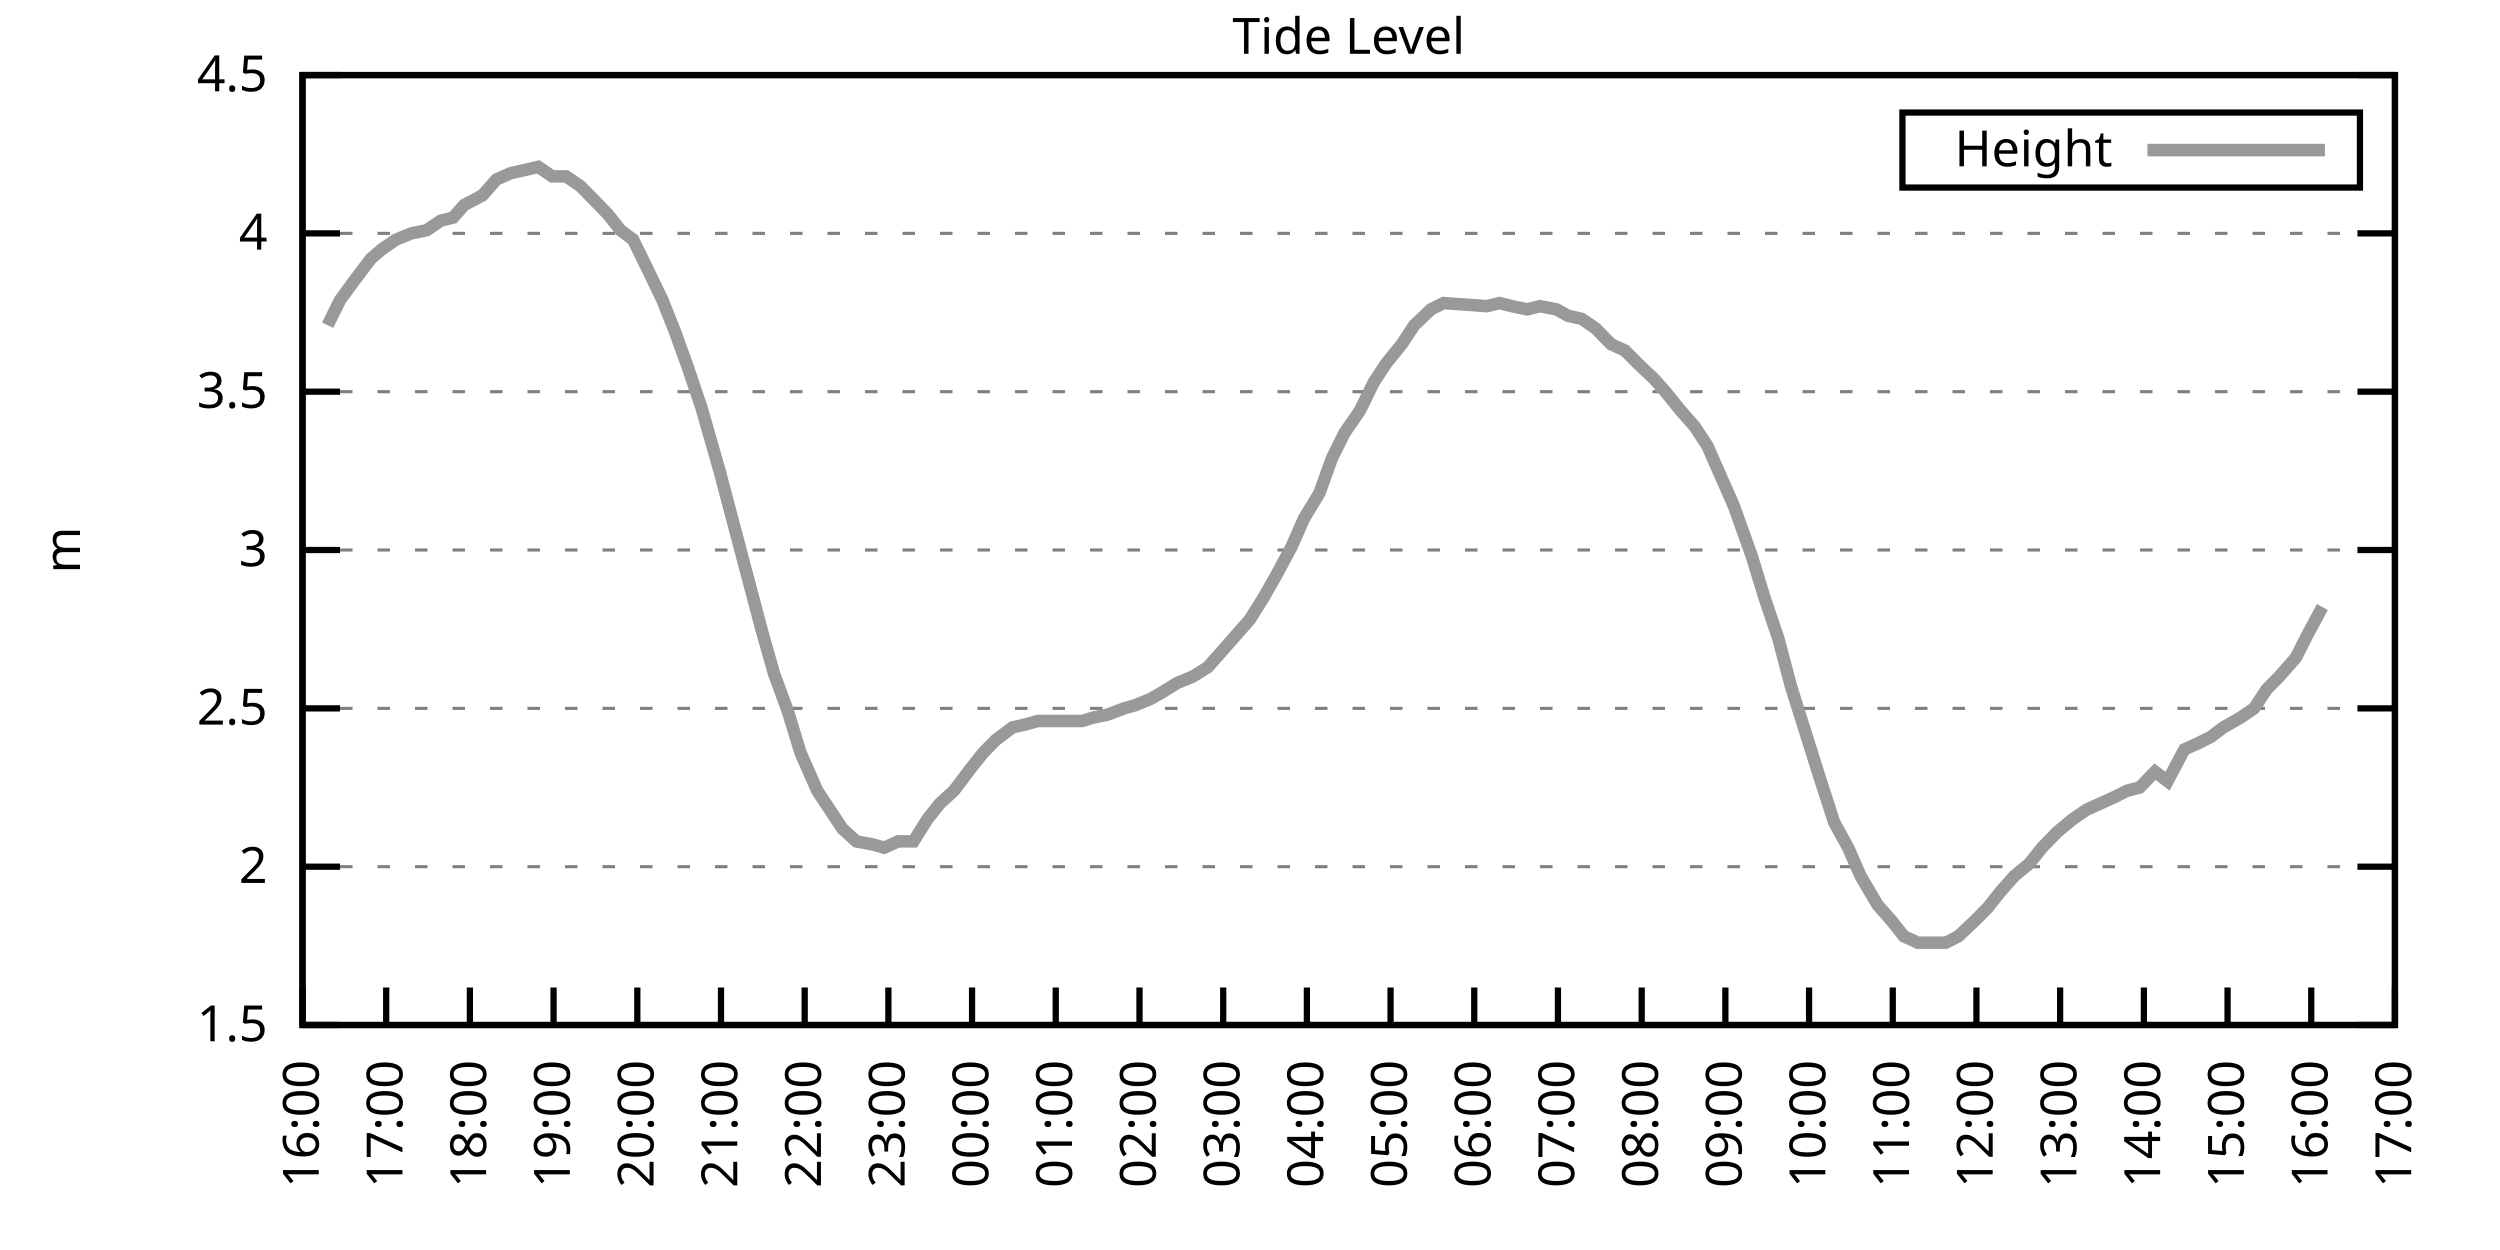
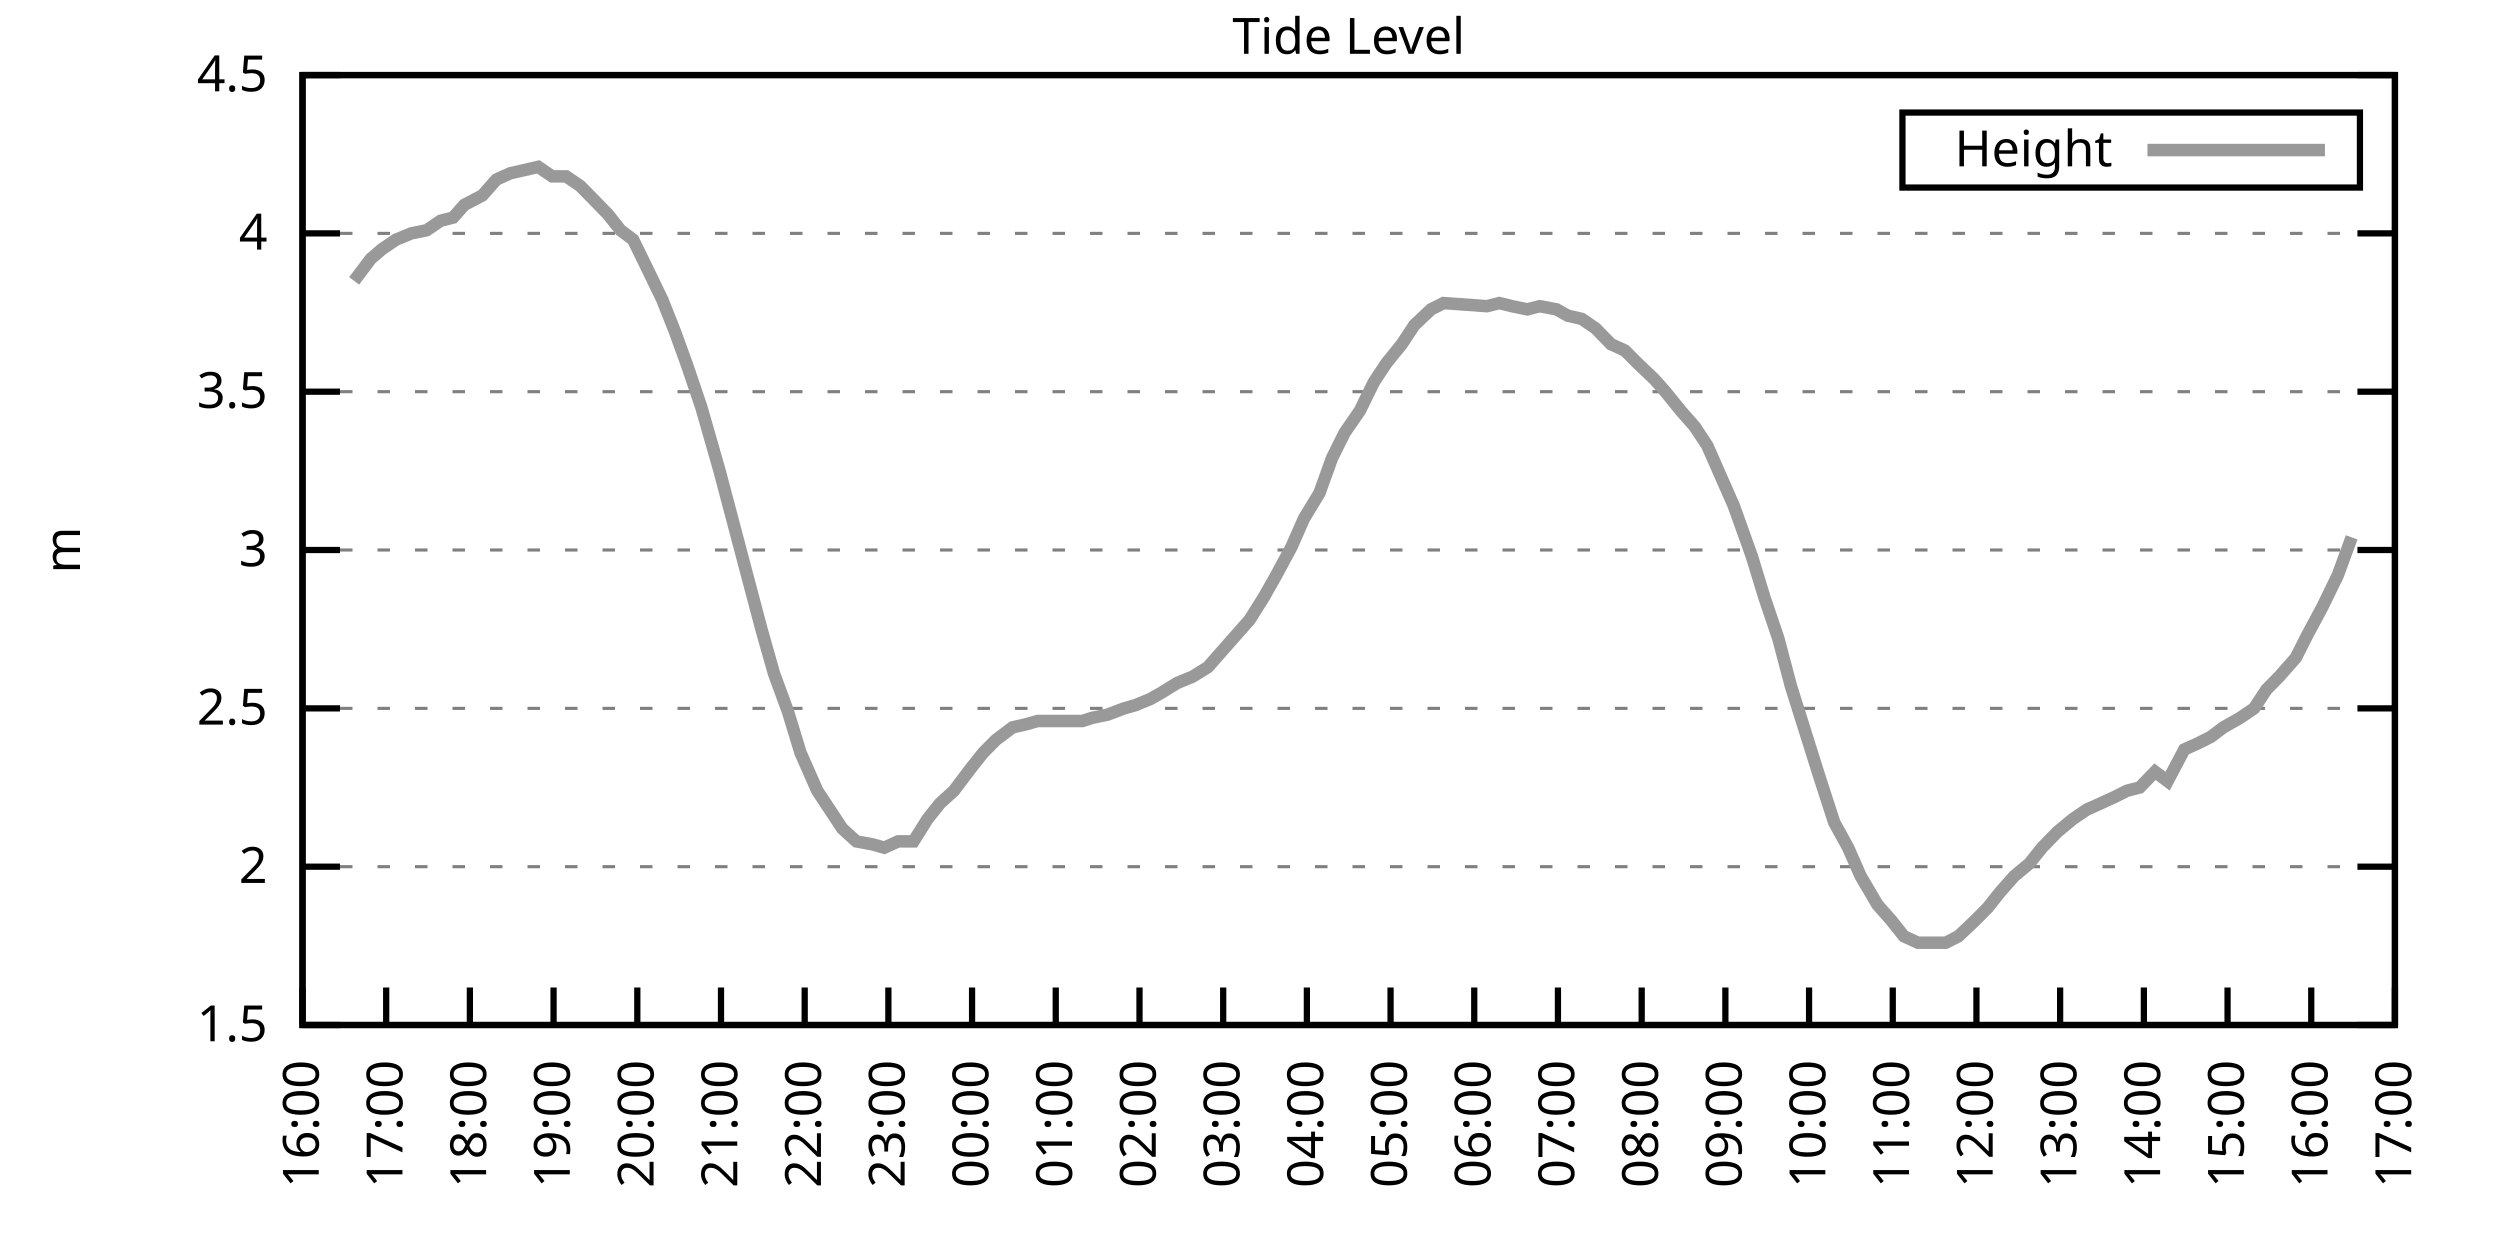
<svg xmlns="http://www.w3.org/2000/svg" xmlns:xlink="http://www.w3.org/1999/xlink" width="400" height="200" viewBox="0 0 400 200">
  <g id="gnuplot_canvas">
    <rect x="0" y="0" width="400" height="200" fill="none" />
    <defs>
      <circle id="gpDot" r="0.5" stroke-width="0.5" stroke="currentColor" />
      <path id="gpPt0" stroke-width="0.333" stroke="currentColor" d="M-1,0 h2 M0,-1 v2" />
      <path id="gpPt1" stroke-width="0.333" stroke="currentColor" d="M-1,-1 L1,1 M1,-1 L-1,1" />
      <path id="gpPt2" stroke-width="0.333" stroke="currentColor" d="M-1,0 L1,0 M0,-1 L0,1 M-1,-1 L1,1 M-1,1 L1,-1" />
      <rect id="gpPt3" stroke-width="0.333" stroke="currentColor" x="-1" y="-1" width="2" height="2" />
      <rect id="gpPt4" stroke-width="0.333" stroke="currentColor" fill="currentColor" x="-1" y="-1" width="2" height="2" />
      <circle id="gpPt5" stroke-width="0.333" stroke="currentColor" cx="0" cy="0" r="1" />
      <use xlink:href="#gpPt5" id="gpPt6" fill="currentColor" stroke="none" />
      <path id="gpPt7" stroke-width="0.333" stroke="currentColor" d="M0,-1.33 L-1.33,0.67 L1.33,0.67 z" />
      <use xlink:href="#gpPt7" id="gpPt8" fill="currentColor" stroke="none" />
      <use xlink:href="#gpPt7" id="gpPt9" stroke="currentColor" transform="rotate(180)" />
      <use xlink:href="#gpPt9" id="gpPt10" fill="currentColor" stroke="none" />
      <use xlink:href="#gpPt3" id="gpPt11" stroke="currentColor" transform="rotate(45)" />
      <use xlink:href="#gpPt11" id="gpPt12" fill="currentColor" stroke="none" />
      <path id="gpPt13" stroke-width="0.333" stroke="currentColor" d="M0,1.330 L1.265,0.411 L0.782,-1.067 L-0.782,-1.076 L-1.265,0.411 z" />
      <use xlink:href="#gpPt13" id="gpPt14" fill="currentColor" stroke="none" />
      <filter id="textbox" filterUnits="objectBoundingBox" x="0" y="0" height="1" width="1">
        <feFlood flood-color="white" flood-opacity="1" result="bgnd" />
        <feComposite in="SourceGraphic" in2="bgnd" operator="atop" />
      </filter>
      <filter id="greybox" filterUnits="objectBoundingBox" x="0" y="0" height="1" width="1">
        <feFlood flood-color="lightgrey" flood-opacity="1" result="grey" />
        <feComposite in="SourceGraphic" in2="grey" operator="atop" />
      </filter>
    </defs>
    <g fill="none" color="white" stroke="currentColor" stroke-width="1.00" stroke-linecap="butt" stroke-linejoin="miter">
</g>
    <g fill="none" color="black" stroke="currentColor" stroke-width="1.00" stroke-linecap="butt" stroke-linejoin="miter">
      <g stroke="none" shape-rendering="crispEdges">
        <polygon fill="rgb(255, 255, 255)" points="48.40,164.00 383.18,164.00 383.18,12.02 48.40,12.02 " />
      </g>
    </g>
    <g fill="none" color="black" stroke="currentColor" stroke-width="1.00" stroke-linecap="butt" stroke-linejoin="miter">
</g>
    <g fill="none" color="black" stroke="black" stroke-width="0.50" stroke-linecap="butt" stroke-linejoin="miter">
</g>
    <g fill="none" color="gray" stroke="currentColor" stroke-width="0.50" stroke-linecap="butt" stroke-linejoin="miter">
      <path stroke="gray" stroke-dasharray="2,4" class="gridline" d="M48.40,164.00 L383.19,164.00  " />
    </g>
    <g fill="none" color="gray" stroke="gray" stroke-width="1.00" stroke-linecap="butt" stroke-linejoin="miter">
</g>
    <g fill="none" color="black" stroke="currentColor" stroke-width="1.00" stroke-linecap="butt" stroke-linejoin="miter">
      <path stroke="black" d="M48.40,164.00 L54.40,164.00 M383.19,164.00 L377.19,164.00  " />
      <g transform="translate(42.80,166.60)" stroke="none" fill="black" font-family="Sans" font-size="8.00" text-anchor="end">
        <text>
          <tspan font-family="Sans"> 1.5</tspan>
        </text>
      </g>
    </g>
    <g fill="none" color="black" stroke="currentColor" stroke-width="1.00" stroke-linecap="butt" stroke-linejoin="miter">
</g>
    <g fill="none" color="black" stroke="black" stroke-width="0.50" stroke-linecap="butt" stroke-linejoin="miter">
</g>
    <g fill="none" color="gray" stroke="currentColor" stroke-width="0.50" stroke-linecap="butt" stroke-linejoin="miter">
      <path stroke="gray" stroke-dasharray="2,4" class="gridline" d="M48.40,138.67 L383.19,138.67  " />
    </g>
    <g fill="none" color="gray" stroke="gray" stroke-width="1.00" stroke-linecap="butt" stroke-linejoin="miter">
</g>
    <g fill="none" color="black" stroke="currentColor" stroke-width="1.00" stroke-linecap="butt" stroke-linejoin="miter">
      <path stroke="black" d="M48.40,138.67 L54.40,138.67 M383.19,138.67 L377.19,138.67  " />
      <g transform="translate(42.80,141.27)" stroke="none" fill="black" font-family="Sans" font-size="8.00" text-anchor="end">
        <text>
          <tspan font-family="Sans"> 2</tspan>
        </text>
      </g>
    </g>
    <g fill="none" color="black" stroke="currentColor" stroke-width="1.00" stroke-linecap="butt" stroke-linejoin="miter">
</g>
    <g fill="none" color="black" stroke="black" stroke-width="0.50" stroke-linecap="butt" stroke-linejoin="miter">
</g>
    <g fill="none" color="gray" stroke="currentColor" stroke-width="0.50" stroke-linecap="butt" stroke-linejoin="miter">
      <path stroke="gray" stroke-dasharray="2,4" class="gridline" d="M48.40,113.34 L383.19,113.34  " />
    </g>
    <g fill="none" color="gray" stroke="gray" stroke-width="1.00" stroke-linecap="butt" stroke-linejoin="miter">
</g>
    <g fill="none" color="black" stroke="currentColor" stroke-width="1.00" stroke-linecap="butt" stroke-linejoin="miter">
      <path stroke="black" d="M48.40,113.34 L54.40,113.34 M383.19,113.34 L377.19,113.34  " />
      <g transform="translate(42.80,115.94)" stroke="none" fill="black" font-family="Sans" font-size="8.00" text-anchor="end">
        <text>
          <tspan font-family="Sans"> 2.5</tspan>
        </text>
      </g>
    </g>
    <g fill="none" color="black" stroke="currentColor" stroke-width="1.00" stroke-linecap="butt" stroke-linejoin="miter">
</g>
    <g fill="none" color="black" stroke="black" stroke-width="0.50" stroke-linecap="butt" stroke-linejoin="miter">
</g>
    <g fill="none" color="gray" stroke="currentColor" stroke-width="0.50" stroke-linecap="butt" stroke-linejoin="miter">
      <path stroke="gray" stroke-dasharray="2,4" class="gridline" d="M48.40,88.00 L383.19,88.00  " />
    </g>
    <g fill="none" color="gray" stroke="gray" stroke-width="1.00" stroke-linecap="butt" stroke-linejoin="miter">
</g>
    <g fill="none" color="black" stroke="currentColor" stroke-width="1.00" stroke-linecap="butt" stroke-linejoin="miter">
      <path stroke="black" d="M48.40,88.00 L54.40,88.00 M383.19,88.00 L377.19,88.00  " />
      <g transform="translate(42.80,90.60)" stroke="none" fill="black" font-family="Sans" font-size="8.00" text-anchor="end">
        <text>
          <tspan font-family="Sans"> 3</tspan>
        </text>
      </g>
    </g>
    <g fill="none" color="black" stroke="currentColor" stroke-width="1.00" stroke-linecap="butt" stroke-linejoin="miter">
</g>
    <g fill="none" color="black" stroke="black" stroke-width="0.50" stroke-linecap="butt" stroke-linejoin="miter">
</g>
    <g fill="none" color="gray" stroke="currentColor" stroke-width="0.50" stroke-linecap="butt" stroke-linejoin="miter">
      <path stroke="gray" stroke-dasharray="2,4" class="gridline" d="M48.40,62.67 L383.19,62.67  " />
    </g>
    <g fill="none" color="gray" stroke="gray" stroke-width="1.00" stroke-linecap="butt" stroke-linejoin="miter">
</g>
    <g fill="none" color="black" stroke="currentColor" stroke-width="1.00" stroke-linecap="butt" stroke-linejoin="miter">
      <path stroke="black" d="M48.40,62.67 L54.40,62.67 M383.19,62.67 L377.19,62.67  " />
      <g transform="translate(42.80,65.27)" stroke="none" fill="black" font-family="Sans" font-size="8.00" text-anchor="end">
        <text>
          <tspan font-family="Sans"> 3.5</tspan>
        </text>
      </g>
    </g>
    <g fill="none" color="black" stroke="currentColor" stroke-width="1.00" stroke-linecap="butt" stroke-linejoin="miter">
</g>
    <g fill="none" color="black" stroke="black" stroke-width="0.50" stroke-linecap="butt" stroke-linejoin="miter">
</g>
    <g fill="none" color="gray" stroke="currentColor" stroke-width="0.50" stroke-linecap="butt" stroke-linejoin="miter">
      <path stroke="gray" stroke-dasharray="2,4" class="gridline" d="M48.40,37.34 L383.19,37.34  " />
    </g>
    <g fill="none" color="gray" stroke="gray" stroke-width="1.00" stroke-linecap="butt" stroke-linejoin="miter">
</g>
    <g fill="none" color="black" stroke="currentColor" stroke-width="1.00" stroke-linecap="butt" stroke-linejoin="miter">
      <path stroke="black" d="M48.40,37.34 L54.40,37.34 M383.19,37.34 L377.19,37.34  " />
      <g transform="translate(42.80,39.94)" stroke="none" fill="black" font-family="Sans" font-size="8.00" text-anchor="end">
        <text>
          <tspan font-family="Sans"> 4</tspan>
        </text>
      </g>
    </g>
    <g fill="none" color="black" stroke="currentColor" stroke-width="1.00" stroke-linecap="butt" stroke-linejoin="miter">
</g>
    <g fill="none" color="black" stroke="black" stroke-width="0.50" stroke-linecap="butt" stroke-linejoin="miter">
</g>
    <g fill="none" color="gray" stroke="currentColor" stroke-width="0.50" stroke-linecap="butt" stroke-linejoin="miter">
      <path stroke="gray" stroke-dasharray="2,4" class="gridline" d="M48.40,12.01 L383.19,12.01  " />
    </g>
    <g fill="none" color="gray" stroke="gray" stroke-width="1.00" stroke-linecap="butt" stroke-linejoin="miter">
</g>
    <g fill="none" color="black" stroke="currentColor" stroke-width="1.00" stroke-linecap="butt" stroke-linejoin="miter">
      <path stroke="black" d="M48.40,12.01 L54.40,12.01 M383.19,12.01 L377.19,12.01  " />
      <g transform="translate(42.80,14.61)" stroke="none" fill="black" font-family="Sans" font-size="8.00" text-anchor="end">
        <text>
          <tspan font-family="Sans"> 4.5</tspan>
        </text>
      </g>
    </g>
    <g fill="none" color="black" stroke="currentColor" stroke-width="1.00" stroke-linecap="butt" stroke-linejoin="miter">
      <path stroke="black" d="M48.40,164.00 L48.40,158.00  " />
      <g transform="translate(51.00,169.60) rotate(270.00)" stroke="none" fill="black" font-family="Sans" font-size="8.00" text-anchor="end">
        <text>
          <tspan font-family="Sans">16:00</tspan>
        </text>
      </g>
    </g>
    <g fill="none" color="black" stroke="currentColor" stroke-width="1.00" stroke-linecap="butt" stroke-linejoin="miter">
      <path stroke="black" d="M61.79,164.00 L61.79,158.00  " />
      <g transform="translate(64.39,169.60) rotate(270.00)" stroke="none" fill="black" font-family="Sans" font-size="8.00" text-anchor="end">
        <text>
          <tspan font-family="Sans">17:00</tspan>
        </text>
      </g>
    </g>
    <g fill="none" color="black" stroke="currentColor" stroke-width="1.00" stroke-linecap="butt" stroke-linejoin="miter">
      <path stroke="black" d="M75.18,164.00 L75.18,158.00  " />
      <g transform="translate(77.78,169.60) rotate(270.00)" stroke="none" fill="black" font-family="Sans" font-size="8.00" text-anchor="end">
        <text>
          <tspan font-family="Sans">18:00</tspan>
        </text>
      </g>
    </g>
    <g fill="none" color="black" stroke="currentColor" stroke-width="1.00" stroke-linecap="butt" stroke-linejoin="miter">
      <path stroke="black" d="M88.57,164.00 L88.57,158.00  " />
      <g transform="translate(91.17,169.60) rotate(270.00)" stroke="none" fill="black" font-family="Sans" font-size="8.00" text-anchor="end">
        <text>
          <tspan font-family="Sans">19:00</tspan>
        </text>
      </g>
    </g>
    <g fill="none" color="black" stroke="currentColor" stroke-width="1.00" stroke-linecap="butt" stroke-linejoin="miter">
      <path stroke="black" d="M101.97,164.00 L101.97,158.00  " />
      <g transform="translate(104.57,169.60) rotate(270.00)" stroke="none" fill="black" font-family="Sans" font-size="8.00" text-anchor="end">
        <text>
          <tspan font-family="Sans">20:00</tspan>
        </text>
      </g>
    </g>
    <g fill="none" color="black" stroke="currentColor" stroke-width="1.00" stroke-linecap="butt" stroke-linejoin="miter">
      <path stroke="black" d="M115.36,164.00 L115.36,158.00  " />
      <g transform="translate(117.96,169.60) rotate(270.00)" stroke="none" fill="black" font-family="Sans" font-size="8.00" text-anchor="end">
        <text>
          <tspan font-family="Sans">21:00</tspan>
        </text>
      </g>
    </g>
    <g fill="none" color="black" stroke="currentColor" stroke-width="1.00" stroke-linecap="butt" stroke-linejoin="miter">
      <path stroke="black" d="M128.75,164.00 L128.75,158.00  " />
      <g transform="translate(131.35,169.60) rotate(270.00)" stroke="none" fill="black" font-family="Sans" font-size="8.00" text-anchor="end">
        <text>
          <tspan font-family="Sans">22:00</tspan>
        </text>
      </g>
    </g>
    <g fill="none" color="black" stroke="currentColor" stroke-width="1.00" stroke-linecap="butt" stroke-linejoin="miter">
      <path stroke="black" d="M142.14,164.00 L142.14,158.00  " />
      <g transform="translate(144.74,169.60) rotate(270.00)" stroke="none" fill="black" font-family="Sans" font-size="8.00" text-anchor="end">
        <text>
          <tspan font-family="Sans">23:00</tspan>
        </text>
      </g>
    </g>
    <g fill="none" color="black" stroke="currentColor" stroke-width="1.00" stroke-linecap="butt" stroke-linejoin="miter">
      <path stroke="black" d="M155.53,164.00 L155.53,158.00  " />
      <g transform="translate(158.13,169.60) rotate(270.00)" stroke="none" fill="black" font-family="Sans" font-size="8.00" text-anchor="end">
        <text>
          <tspan font-family="Sans">00:00</tspan>
        </text>
      </g>
    </g>
    <g fill="none" color="black" stroke="currentColor" stroke-width="1.00" stroke-linecap="butt" stroke-linejoin="miter">
      <path stroke="black" d="M168.92,164.00 L168.92,158.00  " />
      <g transform="translate(171.52,169.60) rotate(270.00)" stroke="none" fill="black" font-family="Sans" font-size="8.00" text-anchor="end">
        <text>
          <tspan font-family="Sans">01:00</tspan>
        </text>
      </g>
    </g>
    <g fill="none" color="black" stroke="currentColor" stroke-width="1.00" stroke-linecap="butt" stroke-linejoin="miter">
      <path stroke="black" d="M182.32,164.00 L182.32,158.00  " />
      <g transform="translate(184.92,169.60) rotate(270.00)" stroke="none" fill="black" font-family="Sans" font-size="8.00" text-anchor="end">
        <text>
          <tspan font-family="Sans">02:00</tspan>
        </text>
      </g>
    </g>
    <g fill="none" color="black" stroke="currentColor" stroke-width="1.00" stroke-linecap="butt" stroke-linejoin="miter">
      <path stroke="black" d="M195.71,164.00 L195.71,158.00  " />
      <g transform="translate(198.31,169.60) rotate(270.00)" stroke="none" fill="black" font-family="Sans" font-size="8.00" text-anchor="end">
        <text>
          <tspan font-family="Sans">03:00</tspan>
        </text>
      </g>
    </g>
    <g fill="none" color="black" stroke="currentColor" stroke-width="1.00" stroke-linecap="butt" stroke-linejoin="miter">
      <path stroke="black" d="M209.10,164.00 L209.10,158.00  " />
      <g transform="translate(211.70,169.60) rotate(270.00)" stroke="none" fill="black" font-family="Sans" font-size="8.00" text-anchor="end">
        <text>
          <tspan font-family="Sans">04:00</tspan>
        </text>
      </g>
    </g>
    <g fill="none" color="black" stroke="currentColor" stroke-width="1.00" stroke-linecap="butt" stroke-linejoin="miter">
      <path stroke="black" d="M222.49,164.00 L222.49,158.00  " />
      <g transform="translate(225.09,169.60) rotate(270.00)" stroke="none" fill="black" font-family="Sans" font-size="8.00" text-anchor="end">
        <text>
          <tspan font-family="Sans">05:00</tspan>
        </text>
      </g>
    </g>
    <g fill="none" color="black" stroke="currentColor" stroke-width="1.00" stroke-linecap="butt" stroke-linejoin="miter">
      <path stroke="black" d="M235.88,164.00 L235.88,158.00  " />
      <g transform="translate(238.48,169.60) rotate(270.00)" stroke="none" fill="black" font-family="Sans" font-size="8.00" text-anchor="end">
        <text>
          <tspan font-family="Sans">06:00</tspan>
        </text>
      </g>
    </g>
    <g fill="none" color="black" stroke="currentColor" stroke-width="1.00" stroke-linecap="butt" stroke-linejoin="miter">
      <path stroke="black" d="M249.27,164.00 L249.27,158.00  " />
      <g transform="translate(251.87,169.60) rotate(270.00)" stroke="none" fill="black" font-family="Sans" font-size="8.00" text-anchor="end">
        <text>
          <tspan font-family="Sans">07:00</tspan>
        </text>
      </g>
    </g>
    <g fill="none" color="black" stroke="currentColor" stroke-width="1.00" stroke-linecap="butt" stroke-linejoin="miter">
      <path stroke="black" d="M262.67,164.00 L262.67,158.00  " />
      <g transform="translate(265.27,169.60) rotate(270.00)" stroke="none" fill="black" font-family="Sans" font-size="8.00" text-anchor="end">
        <text>
          <tspan font-family="Sans">08:00</tspan>
        </text>
      </g>
    </g>
    <g fill="none" color="black" stroke="currentColor" stroke-width="1.00" stroke-linecap="butt" stroke-linejoin="miter">
      <path stroke="black" d="M276.06,164.00 L276.06,158.00  " />
      <g transform="translate(278.66,169.60) rotate(270.00)" stroke="none" fill="black" font-family="Sans" font-size="8.00" text-anchor="end">
        <text>
          <tspan font-family="Sans">09:00</tspan>
        </text>
      </g>
    </g>
    <g fill="none" color="black" stroke="currentColor" stroke-width="1.00" stroke-linecap="butt" stroke-linejoin="miter">
      <path stroke="black" d="M289.45,164.00 L289.45,158.00  " />
      <g transform="translate(292.05,169.60) rotate(270.00)" stroke="none" fill="black" font-family="Sans" font-size="8.00" text-anchor="end">
        <text>
          <tspan font-family="Sans">10:00</tspan>
        </text>
      </g>
    </g>
    <g fill="none" color="black" stroke="currentColor" stroke-width="1.00" stroke-linecap="butt" stroke-linejoin="miter">
      <path stroke="black" d="M302.84,164.00 L302.84,158.00  " />
      <g transform="translate(305.44,169.60) rotate(270.00)" stroke="none" fill="black" font-family="Sans" font-size="8.00" text-anchor="end">
        <text>
          <tspan font-family="Sans">11:00</tspan>
        </text>
      </g>
    </g>
    <g fill="none" color="black" stroke="currentColor" stroke-width="1.00" stroke-linecap="butt" stroke-linejoin="miter">
      <path stroke="black" d="M316.23,164.00 L316.23,158.00  " />
      <g transform="translate(318.83,169.60) rotate(270.00)" stroke="none" fill="black" font-family="Sans" font-size="8.00" text-anchor="end">
        <text>
          <tspan font-family="Sans">12:00</tspan>
        </text>
      </g>
    </g>
    <g fill="none" color="black" stroke="currentColor" stroke-width="1.00" stroke-linecap="butt" stroke-linejoin="miter">
      <path stroke="black" d="M329.62,164.00 L329.62,158.00  " />
      <g transform="translate(332.22,169.60) rotate(270.00)" stroke="none" fill="black" font-family="Sans" font-size="8.00" text-anchor="end">
        <text>
          <tspan font-family="Sans">13:00</tspan>
        </text>
      </g>
    </g>
    <g fill="none" color="black" stroke="currentColor" stroke-width="1.00" stroke-linecap="butt" stroke-linejoin="miter">
      <path stroke="black" d="M343.02,164.00 L343.02,158.00  " />
      <g transform="translate(345.62,169.60) rotate(270.00)" stroke="none" fill="black" font-family="Sans" font-size="8.00" text-anchor="end">
        <text>
          <tspan font-family="Sans">14:00</tspan>
        </text>
      </g>
    </g>
    <g fill="none" color="black" stroke="currentColor" stroke-width="1.00" stroke-linecap="butt" stroke-linejoin="miter">
      <path stroke="black" d="M356.41,164.00 L356.41,158.00  " />
      <g transform="translate(359.01,169.60) rotate(270.00)" stroke="none" fill="black" font-family="Sans" font-size="8.00" text-anchor="end">
        <text>
          <tspan font-family="Sans">15:00</tspan>
        </text>
      </g>
    </g>
    <g fill="none" color="black" stroke="currentColor" stroke-width="1.00" stroke-linecap="butt" stroke-linejoin="miter">
      <path stroke="black" d="M369.80,164.00 L369.80,158.00  " />
      <g transform="translate(372.40,169.60) rotate(270.00)" stroke="none" fill="black" font-family="Sans" font-size="8.00" text-anchor="end">
        <text>
          <tspan font-family="Sans">16:00</tspan>
        </text>
      </g>
    </g>
    <g fill="none" color="black" stroke="currentColor" stroke-width="1.00" stroke-linecap="butt" stroke-linejoin="miter">
      <path stroke="black" d="M383.19,164.00 L383.19,158.00  " />
      <g transform="translate(385.79,169.60) rotate(270.00)" stroke="none" fill="black" font-family="Sans" font-size="8.00" text-anchor="end">
        <text>
          <tspan font-family="Sans">17:00</tspan>
        </text>
      </g>
    </g>
    <g fill="none" color="black" stroke="currentColor" stroke-width="1.00" stroke-linecap="butt" stroke-linejoin="miter">
</g>
    <g fill="none" color="black" stroke="currentColor" stroke-width="1.00" stroke-linecap="butt" stroke-linejoin="miter">
      <path stroke="black" d="M48.40,12.01 L48.40,164.00 L383.19,164.00 L383.19,12.01 L48.40,12.01 Z  " />
    </g>
    <g fill="none" color="black" stroke="currentColor" stroke-width="1.00" stroke-linecap="butt" stroke-linejoin="miter">
</g>
    <g fill="none" color="black" stroke="currentColor" stroke-width="1.00" stroke-linecap="butt" stroke-linejoin="miter">
      <path stroke="black" d="M304.39,30.01 L304.39,18.01 L377.59,18.01 L377.59,30.01 L304.39,30.01 Z  " />
    </g>
    <g id="Tide_level_plot_1">
      <g fill="none" color="white" stroke="black" stroke-width="2.00" stroke-linecap="butt" stroke-linejoin="miter">
</g>
      <g fill="none" color="black" stroke="currentColor" stroke-width="2.00" stroke-linecap="butt" stroke-linejoin="miter">
        <g transform="translate(337.99,26.61)" stroke="none" fill="black" font-family="Sans" font-size="8.00" text-anchor="end">
          <text>
            <tspan font-family="Sans">Height</tspan>
          </text>
        </g>
      </g>
      <g fill="none" color="black" stroke="currentColor" stroke-width="2.00" stroke-linecap="butt" stroke-linejoin="miter">
-         <path stroke="rgb(153, 153, 153)" d="M343.59,24.01 L371.99,24.01 M52.42,52.03 L54.43,47.98 L56.66,44.94 L59.34,41.39 L61.12,39.87 L63.35,38.35   L65.81,37.34 L68.26,36.84 L70.50,35.32 L72.50,34.81 L74.29,32.78 L77.19,31.26 L79.42,28.73 L81.66,27.72   L83.89,27.21 L86.12,26.70 L88.35,28.22 L90.58,28.22 L92.82,29.74 L94.82,31.77 L97.28,34.30 L99.29,36.84   L101.30,38.35 L103.53,42.91 L105.98,47.98 L107.99,53.05 L110.00,58.62 L112.23,65.21 L115.13,75.34 L117.14,82.94   L119.15,90.54 L121.83,100.67 L123.84,107.76 L126.07,113.84 L128.08,120.43 L130.76,126.51 L132.77,129.55 L134.78,132.59   L137.01,134.62 L139.69,135.12 L141.47,135.63 L143.70,134.62 L146.16,134.62 L148.39,131.07 L150.40,128.54 L152.63,126.51   L155.31,122.96 L157.32,120.43 L159.33,118.40 L162.01,116.38 L164.24,115.87 L166.02,115.36 L168.70,115.36 L170.93,115.36   L173.17,115.36 L174.73,114.86 L177.18,114.35 L179.86,113.34 L181.65,112.83 L184.10,111.82 L185.89,110.80 L188.34,109.28   L190.80,108.27 L193.25,106.75 L195.48,104.22 L197.72,101.68 L199.95,99.15 L202.18,95.60 L204.19,92.06 L206.64,87.50   L208.65,82.94 L211.11,78.89 L213.12,73.31 L215.13,69.26 L217.58,65.71 L219.81,61.15 L221.82,58.11 L224.28,55.07   L226.29,52.03 L228.96,49.50 L230.97,48.49 L237.89,48.99 L239.90,48.49 L241.91,48.99 L244.36,49.50 L246.37,48.99   L249.05,49.50 L250.84,50.51 L253.07,51.02 L255.30,52.54 L257.76,55.07 L259.99,56.09 L262.00,58.11 L264.67,60.65   L266.46,62.67 L268.92,65.71 L271.15,68.25 L273.16,71.29 L275.39,76.35 L277.40,80.91 L280.30,89.02 L282.31,95.60   L284.54,102.19 L286.55,109.79 L288.78,116.88 L291.01,123.98 L293.47,131.58 L295.70,135.63 L297.71,140.19 L300.39,144.75   L302.62,147.28 L304.63,149.81 L306.86,150.83 L308.87,150.83 L311.32,150.83 L313.33,149.81 L316.01,147.28 L318.02,145.25   L320.03,142.72 L322.26,140.19 L324.71,138.16 L326.72,135.63 L329.18,133.10 L331.63,131.07 L333.86,129.55 L336.10,128.54   L338.33,127.52 L340.34,126.51 L342.35,126.00 L344.80,123.47 L346.81,124.99 L349.49,119.92 L351.72,118.91 L353.73,117.90   L355.74,116.38 L358.42,114.86 L360.65,113.34 L362.66,110.30 L364.66,108.27 L367.34,105.23 L369.13,101.68 L371.58,97.12    " />
+         <path stroke="rgb(153, 153, 153)" d="M343.59,24.01 L371.99,24.01 M56.66,44.94 L59.34,41.39 L61.12,39.87 L63.35,38.35 L65.81,37.34 L68.26,36.84   L70.50,35.32 L72.50,34.81 L74.29,32.78 L77.19,31.26 L79.42,28.73 L81.66,27.72 L83.89,27.21 L86.12,26.70   L88.35,28.22 L90.58,28.22 L92.82,29.74 L94.82,31.77 L97.28,34.30 L99.29,36.84 L101.30,38.35 L103.53,42.91   L105.98,47.98 L107.99,53.05 L110.00,58.62 L112.23,65.21 L115.13,75.34 L117.14,82.94 L119.15,90.54 L121.83,100.67   L123.84,107.76 L126.07,113.84 L128.08,120.43 L130.76,126.51 L132.77,129.55 L134.78,132.59 L137.01,134.62 L139.69,135.12   L141.47,135.63 L143.70,134.62 L146.16,134.62 L148.39,131.07 L150.40,128.54 L152.63,126.51 L155.31,122.96 L157.32,120.43   L159.33,118.40 L162.01,116.38 L164.24,115.87 L166.02,115.36 L168.70,115.36 L170.93,115.36 L173.17,115.36 L174.73,114.86   L177.18,114.35 L179.86,113.34 L181.65,112.83 L184.10,111.82 L185.89,110.80 L188.34,109.28 L190.80,108.27 L193.25,106.75   L195.48,104.22 L197.72,101.68 L199.95,99.15 L202.18,95.60 L204.19,92.06 L206.64,87.50 L208.65,82.94 L211.11,78.89   L213.12,73.31 L215.13,69.26 L217.58,65.71 L219.81,61.15 L221.82,58.11 L224.28,55.07 L226.29,52.03 L228.96,49.50   L230.97,48.49 L237.89,48.99 L239.90,48.49 L241.91,48.99 L244.36,49.50 L246.37,48.99 L249.05,49.50 L250.84,50.51   L253.07,51.02 L255.30,52.54 L257.76,55.07 L259.99,56.09 L262.00,58.11 L264.67,60.65 L266.46,62.67 L268.92,65.71   L271.15,68.25 L273.16,71.29 L275.39,76.35 L277.40,80.91 L280.30,89.02 L282.31,95.60 L284.54,102.19 L286.55,109.79   L288.78,116.88 L291.01,123.98 L293.47,131.58 L295.70,135.63 L297.71,140.19 L300.39,144.75 L302.62,147.28 L304.63,149.81   L306.86,150.83 L308.87,150.83 L311.32,150.83 L313.33,149.81 L316.01,147.28 L318.02,145.25 L320.03,142.72 L322.26,140.19   L324.71,138.16 L326.72,135.63 L329.18,133.10 L331.63,131.07 L333.86,129.55 L336.10,128.54 L338.33,127.52 L340.34,126.51   L342.35,126.00 L344.80,123.47 L346.81,124.99 L349.49,119.92 L351.72,118.91 L353.73,117.90 L355.74,116.38 L358.42,114.86   L360.65,113.34 L362.66,110.30 L364.66,108.27 L367.34,105.23 L369.13,101.68 L371.58,97.12 L374.04,92.06 L376.27,85.98    " />
      </g>
    </g>
    <g fill="none" color="black" stroke="currentColor" stroke-width="2.00" stroke-linecap="butt" stroke-linejoin="miter">
</g>
    <g fill="none" color="black" stroke="black" stroke-width="1.00" stroke-linecap="butt" stroke-linejoin="miter">
</g>
    <g fill="none" color="black" stroke="currentColor" stroke-width="1.00" stroke-linecap="butt" stroke-linejoin="miter">
      <path stroke="black" d="M48.40,12.01 L48.40,164.00 L383.19,164.00 L383.19,12.01 L48.40,12.01 Z  " />
      <g transform="translate(12.80,88.01) rotate(270.00)" stroke="none" fill="black" font-family="Sans" font-size="8.00" text-anchor="middle">
        <text>
          <tspan font-family="Sans">m</tspan>
        </text>
      </g>
    </g>
    <g fill="none" color="black" stroke="currentColor" stroke-width="1.00" stroke-linecap="butt" stroke-linejoin="miter">
</g>
    <g fill="none" color="black" stroke="currentColor" stroke-width="1.00" stroke-linecap="butt" stroke-linejoin="miter">
      <g transform="translate(215.79,8.61)" stroke="none" fill="black" font-family="Sans" font-size="8.00" text-anchor="middle">
        <text>
          <tspan font-family="Sans">Tide Level</tspan>
        </text>
      </g>
    </g>
    <g fill="none" color="black" stroke="currentColor" stroke-width="1.00" stroke-linecap="butt" stroke-linejoin="miter">
</g>
  </g>
</svg>
